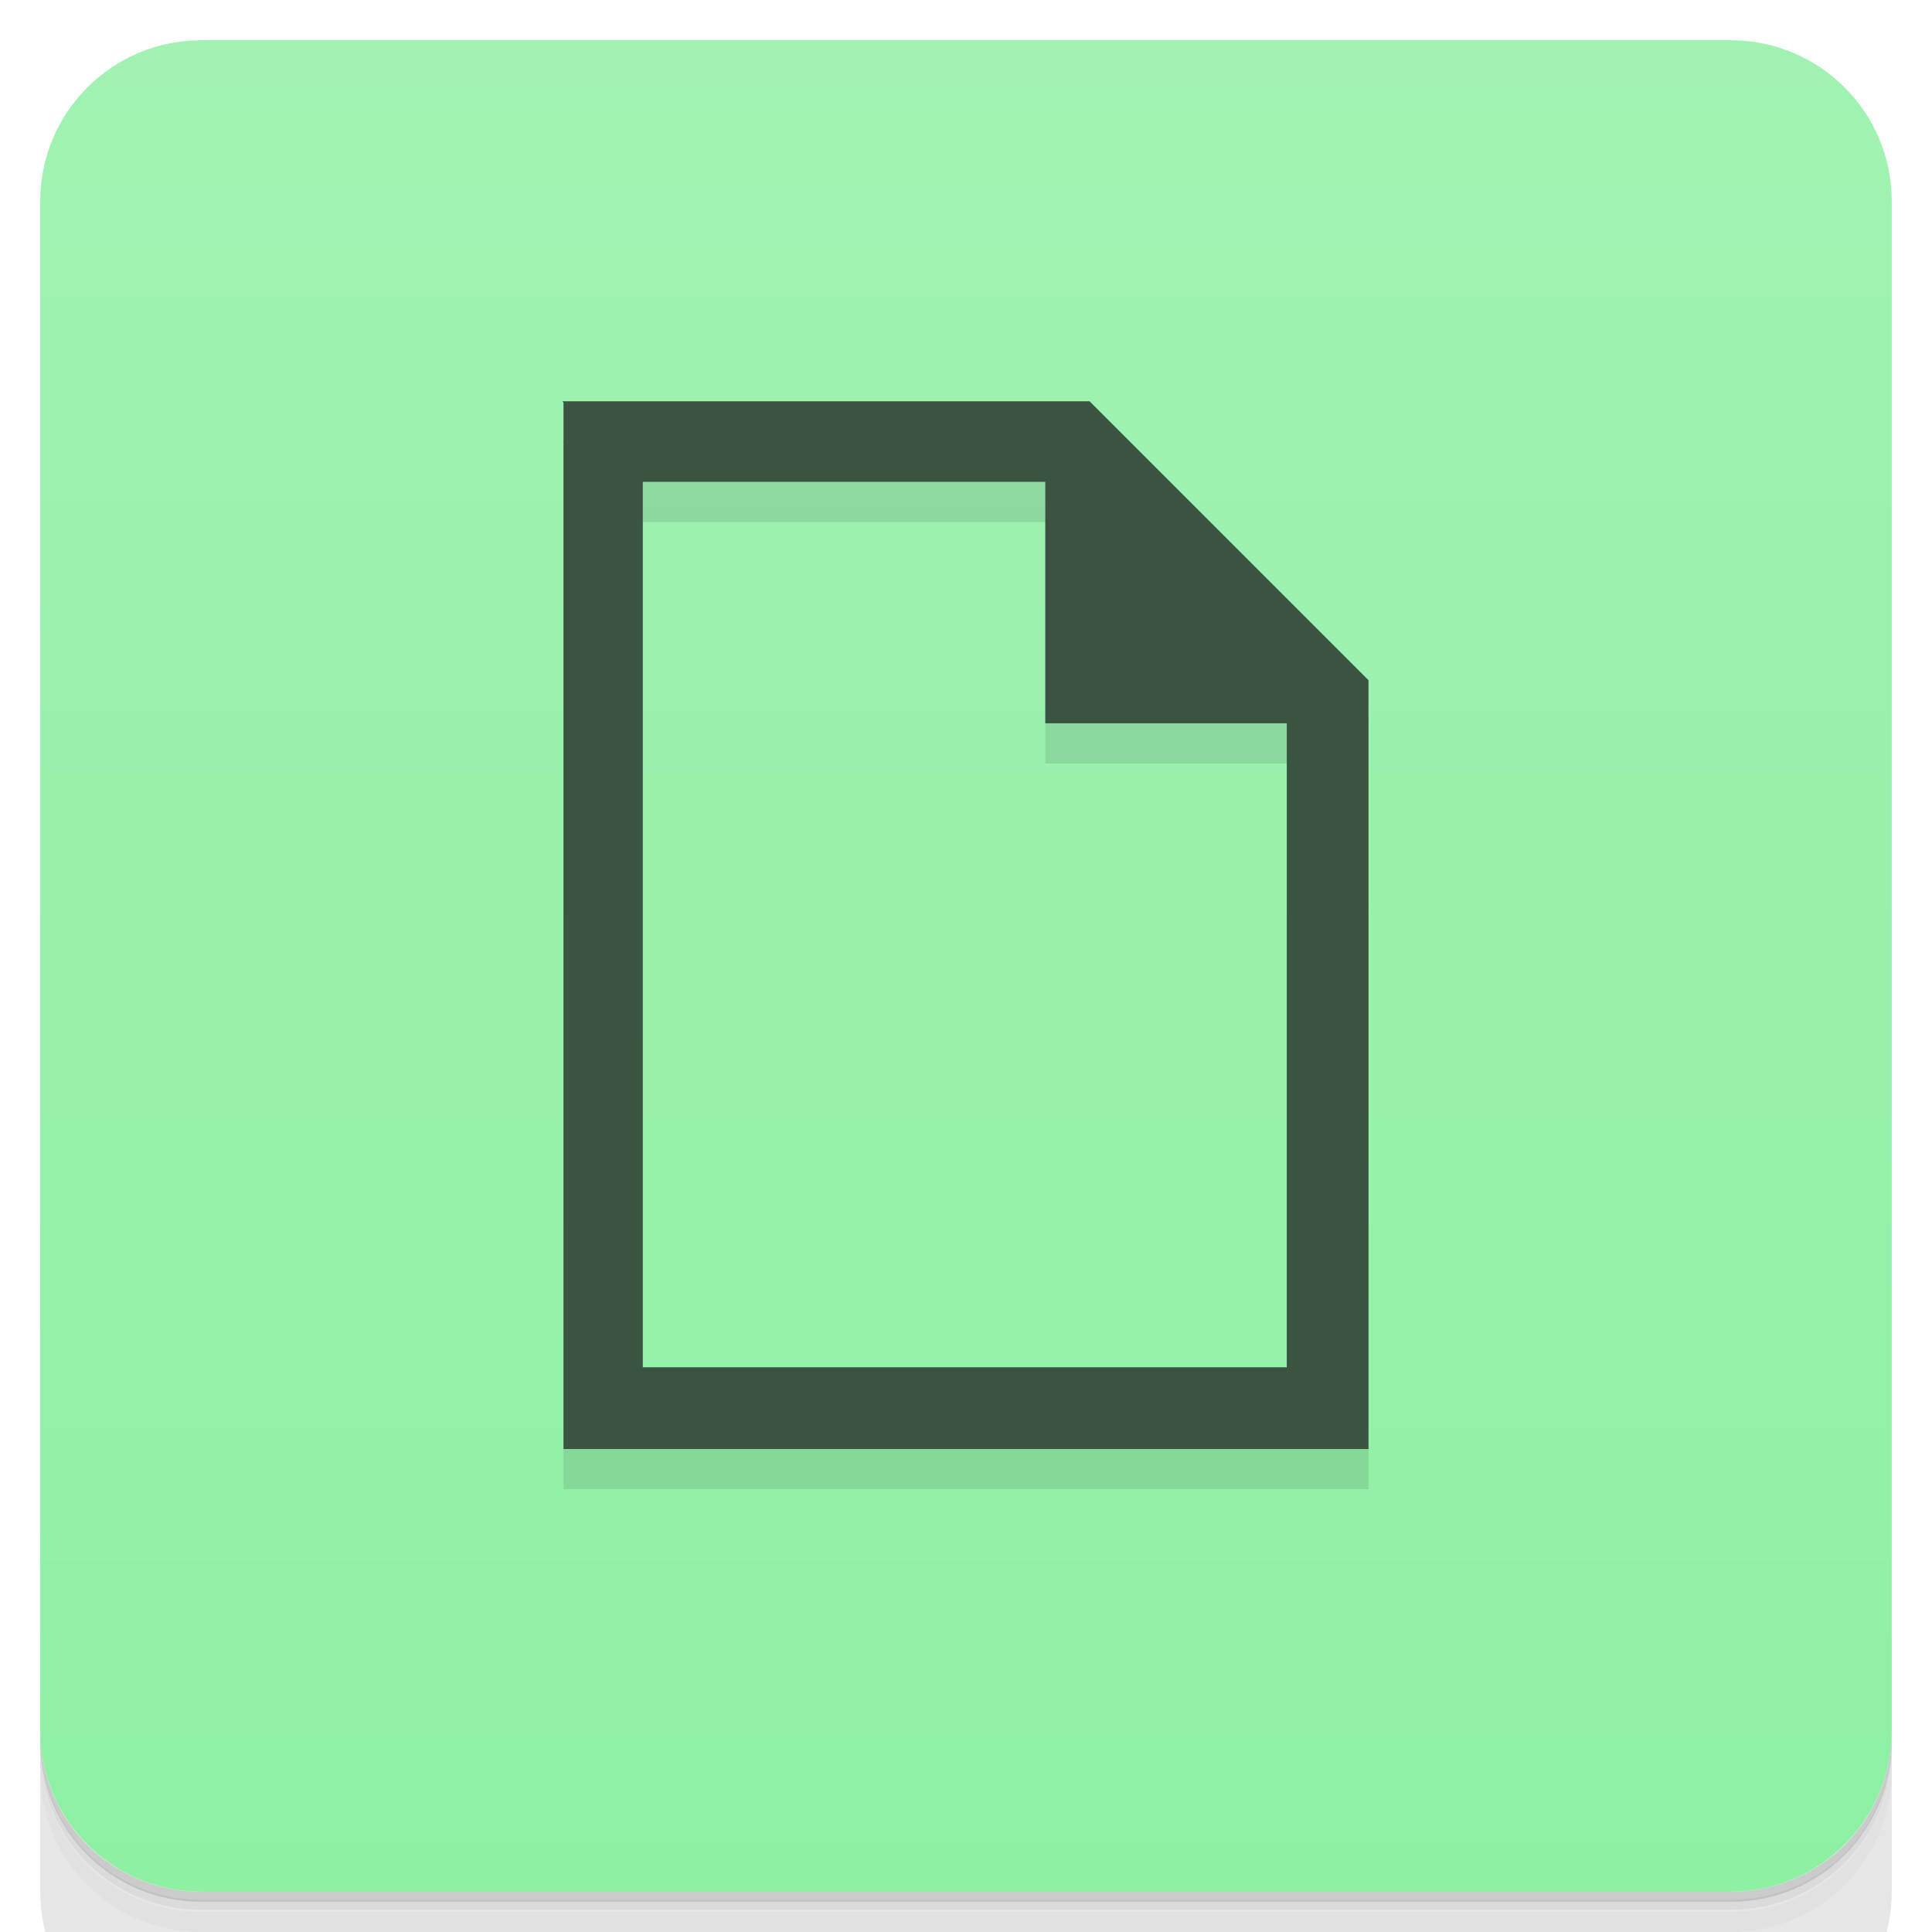
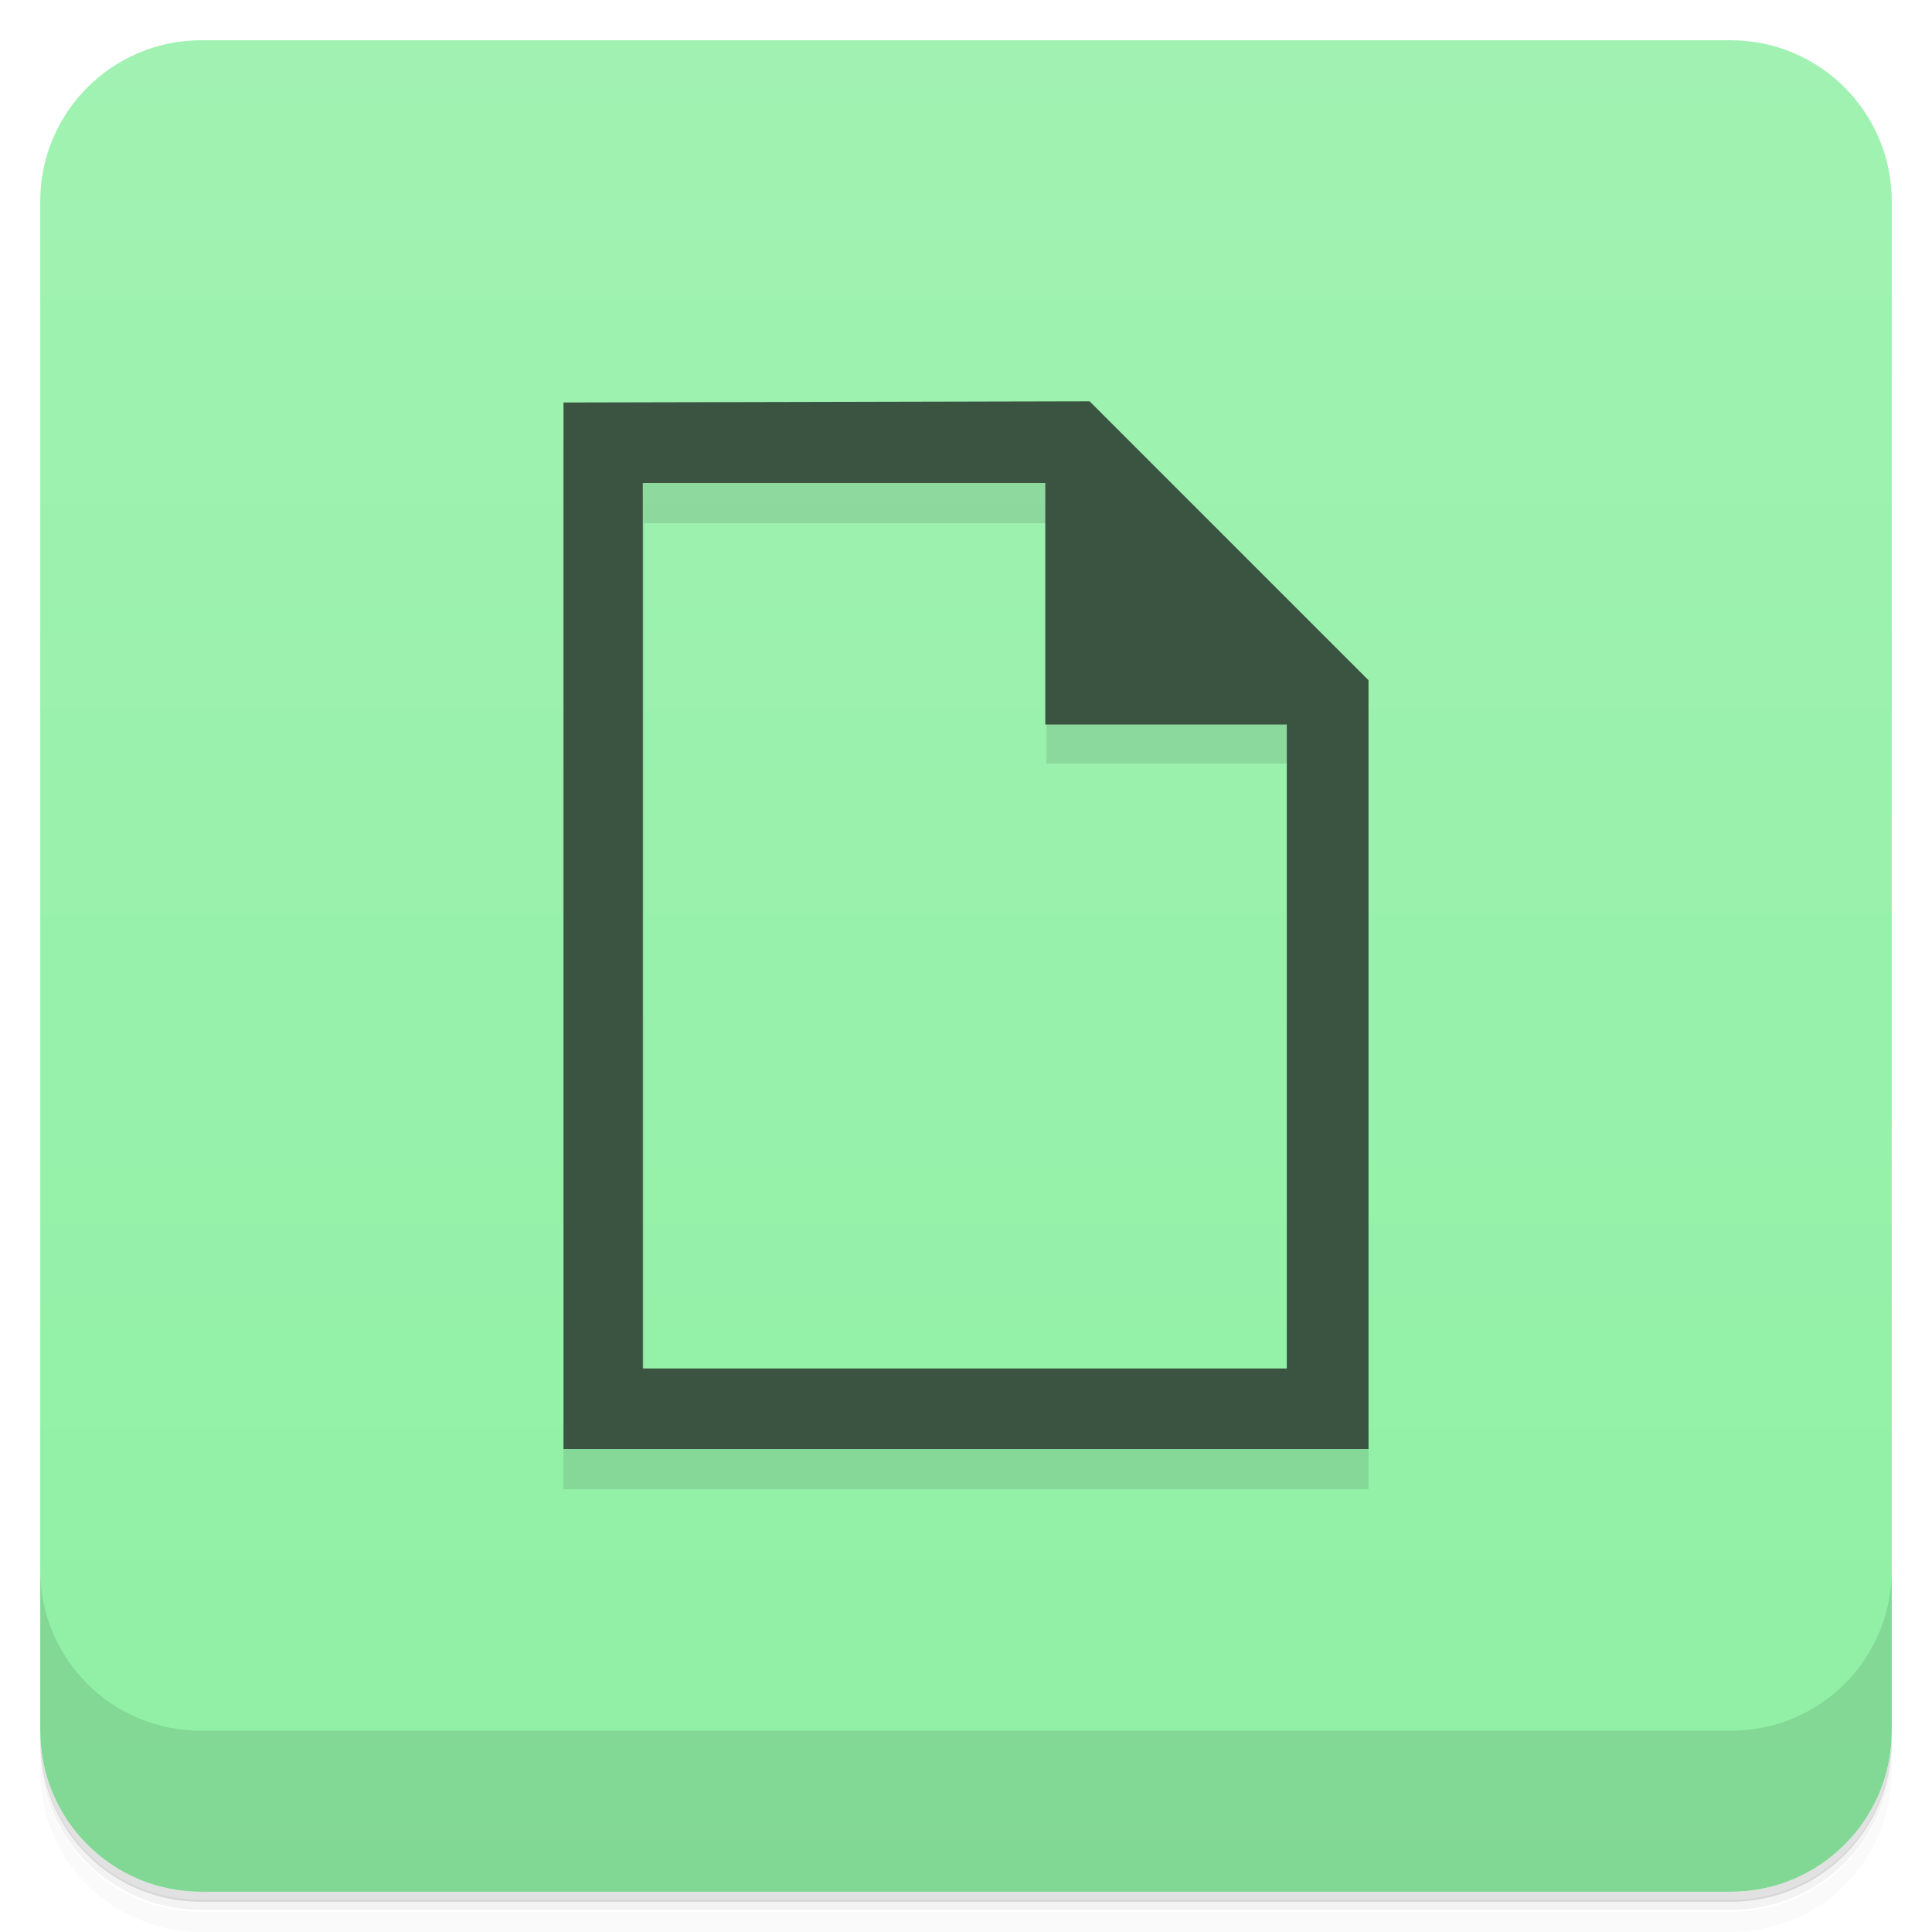
- <svg xmlns="http://www.w3.org/2000/svg" width="48" height="48" version="1.1" viewBox="0 0 48 48">
+ <svg xmlns="http://www.w3.org/2000/svg" version="1.1" viewBox="0 0 48 48">
  <defs>
-     <linearGradient id="bg" x1="-47" x2="-1" y1="2.88e-15" y2="6.12e-17" gradientUnits="userSpaceOnUse">
-       <stop style="stop-color:#8ff0a4" offset="0" />
-       <stop style="stop-color:#a1f2b2" offset="1" />
+     <linearGradient id="bg" x2="0" y1="1" y2="47" gradientUnits="userSpaceOnUse">
+       <stop style="stop-color:#a1f2b2" offset="0" />
+       <stop style="stop-color:#8ff0a4" offset="1" />
    </linearGradient>
  </defs>
-   <g transform="translate(0 3.95e-5)">
-     <path d="m1 43v.25c0 2.22 1.78 4 4 4h38c2.22 0 4-1.78 4-4v-.25c0 2.22-1.78 4-4 4h-38c-2.22 0-4-1.78-4-4zm0 .5v.5c0 2.22 1.78 4 4 4h38c2.22 0 4-1.78 4-4v-.5c0 2.22-1.78 4-4 4h-38c-2.22 0-4-1.78-4-4z" style="opacity:.02" />
-     <path d="m1 43.2v.25c0 2.22 1.78 4 4 4h38c2.22 0 4-1.78 4-4v-.25c0 2.22-1.78 4-4 4h-38c-2.22 0-4-1.78-4-4z" style="opacity:.05" />
-     <path d="m1 43v.25c0 2.22 1.78 4 4 4h38c2.22 0 4-1.78 4-4v-.25c0 2.22-1.78 4-4 4h-38c-2.22 0-4-1.78-4-4z" style="opacity:.1" />
-   </g>
-   <rect transform="rotate(-90)" x="-47" y="1" width="46" height="46" rx="4" style="fill:url(#bg)" />
-   <g transform="translate(0 3.95e-5)">
-     <g transform="translate(0 -1e3)">
-       <path d="m1 1043v4c0 2.22 1.78 4 4 4h38c2.22 0 4-1.78 4-4v-4c0 2.22-1.78 4-4 4h-38c-2.22 0-4-1.78-4-4z" style="opacity:.1" />
-     </g>
-   </g>
-   <g transform="translate(-1,-1)">
-     <path d="m15 12v26h20v-19.1l-6.93-6.93h-13.1m2 2h10v6h6v16h-16z" style="opacity:.1" />
-   </g>
-   <g transform="translate(0,-1)">
-     <path d="m14 11v26h20v-19.1l-6.93-6.93h-13.1m2 2h10v6h6v16h-16z" style="fill:#3a5441" />
-     <path d="m27.3 10.2v8h8v-1.07l-6.93-6.93z" style="fill-opacity:0" />
-   </g>
+   <path d="m1 43v.25c0 2.22 1.78 4 4 4h38c2.22 0 4-1.78 4-4v-.25c0 2.22-1.78 4-4 4h-38c-2.22 0-4-1.78-4-4zm0 .5v.5c0 2.22 1.78 4 4 4h38c2.22 0 4-1.78 4-4v-.5c0 2.22-1.78 4-4 4h-38c-2.22 0-4-1.78-4-4z" style="opacity:.02" />
+   <path d="m1 43.2v.25c0 2.22 1.78 4 4 4h38c2.22 0 4-1.78 4-4v-.25c0 2.22-1.78 4-4 4h-38c-2.22 0-4-1.78-4-4z" style="opacity:.05" />
+   <path d="m1 43v.25c0 2.22 1.78 4 4 4h38c2.22 0 4-1.78 4-4v-.25c0 2.22-1.78 4-4 4h-38c-2.22 0-4-1.78-4-4z" style="opacity:.1" />
+   <rect x="1" y="1" width="46" height="46" rx="4" style="fill:url(#bg)" />
+   <path d="m1 39v4c0 2.22 1.78 4 4 4h38c2.22 0 4-1.78 4-4v-4c0 2.22-1.78 4-4 4h-38c-2.22 0-4-1.78-4-4z" style="opacity:.1" />
+   <path d="m14 11v26h20v-19.1l-6.9-6.9m-11.1 2h10v5.97h6v16h-16z" style="opacity:.1" />
+   <path d="m14 10v26h20v-19.1l-6.93-6.93m-11.1 2.03h10v6h6v16h-16z" style="fill:#3a5441" />
</svg>
